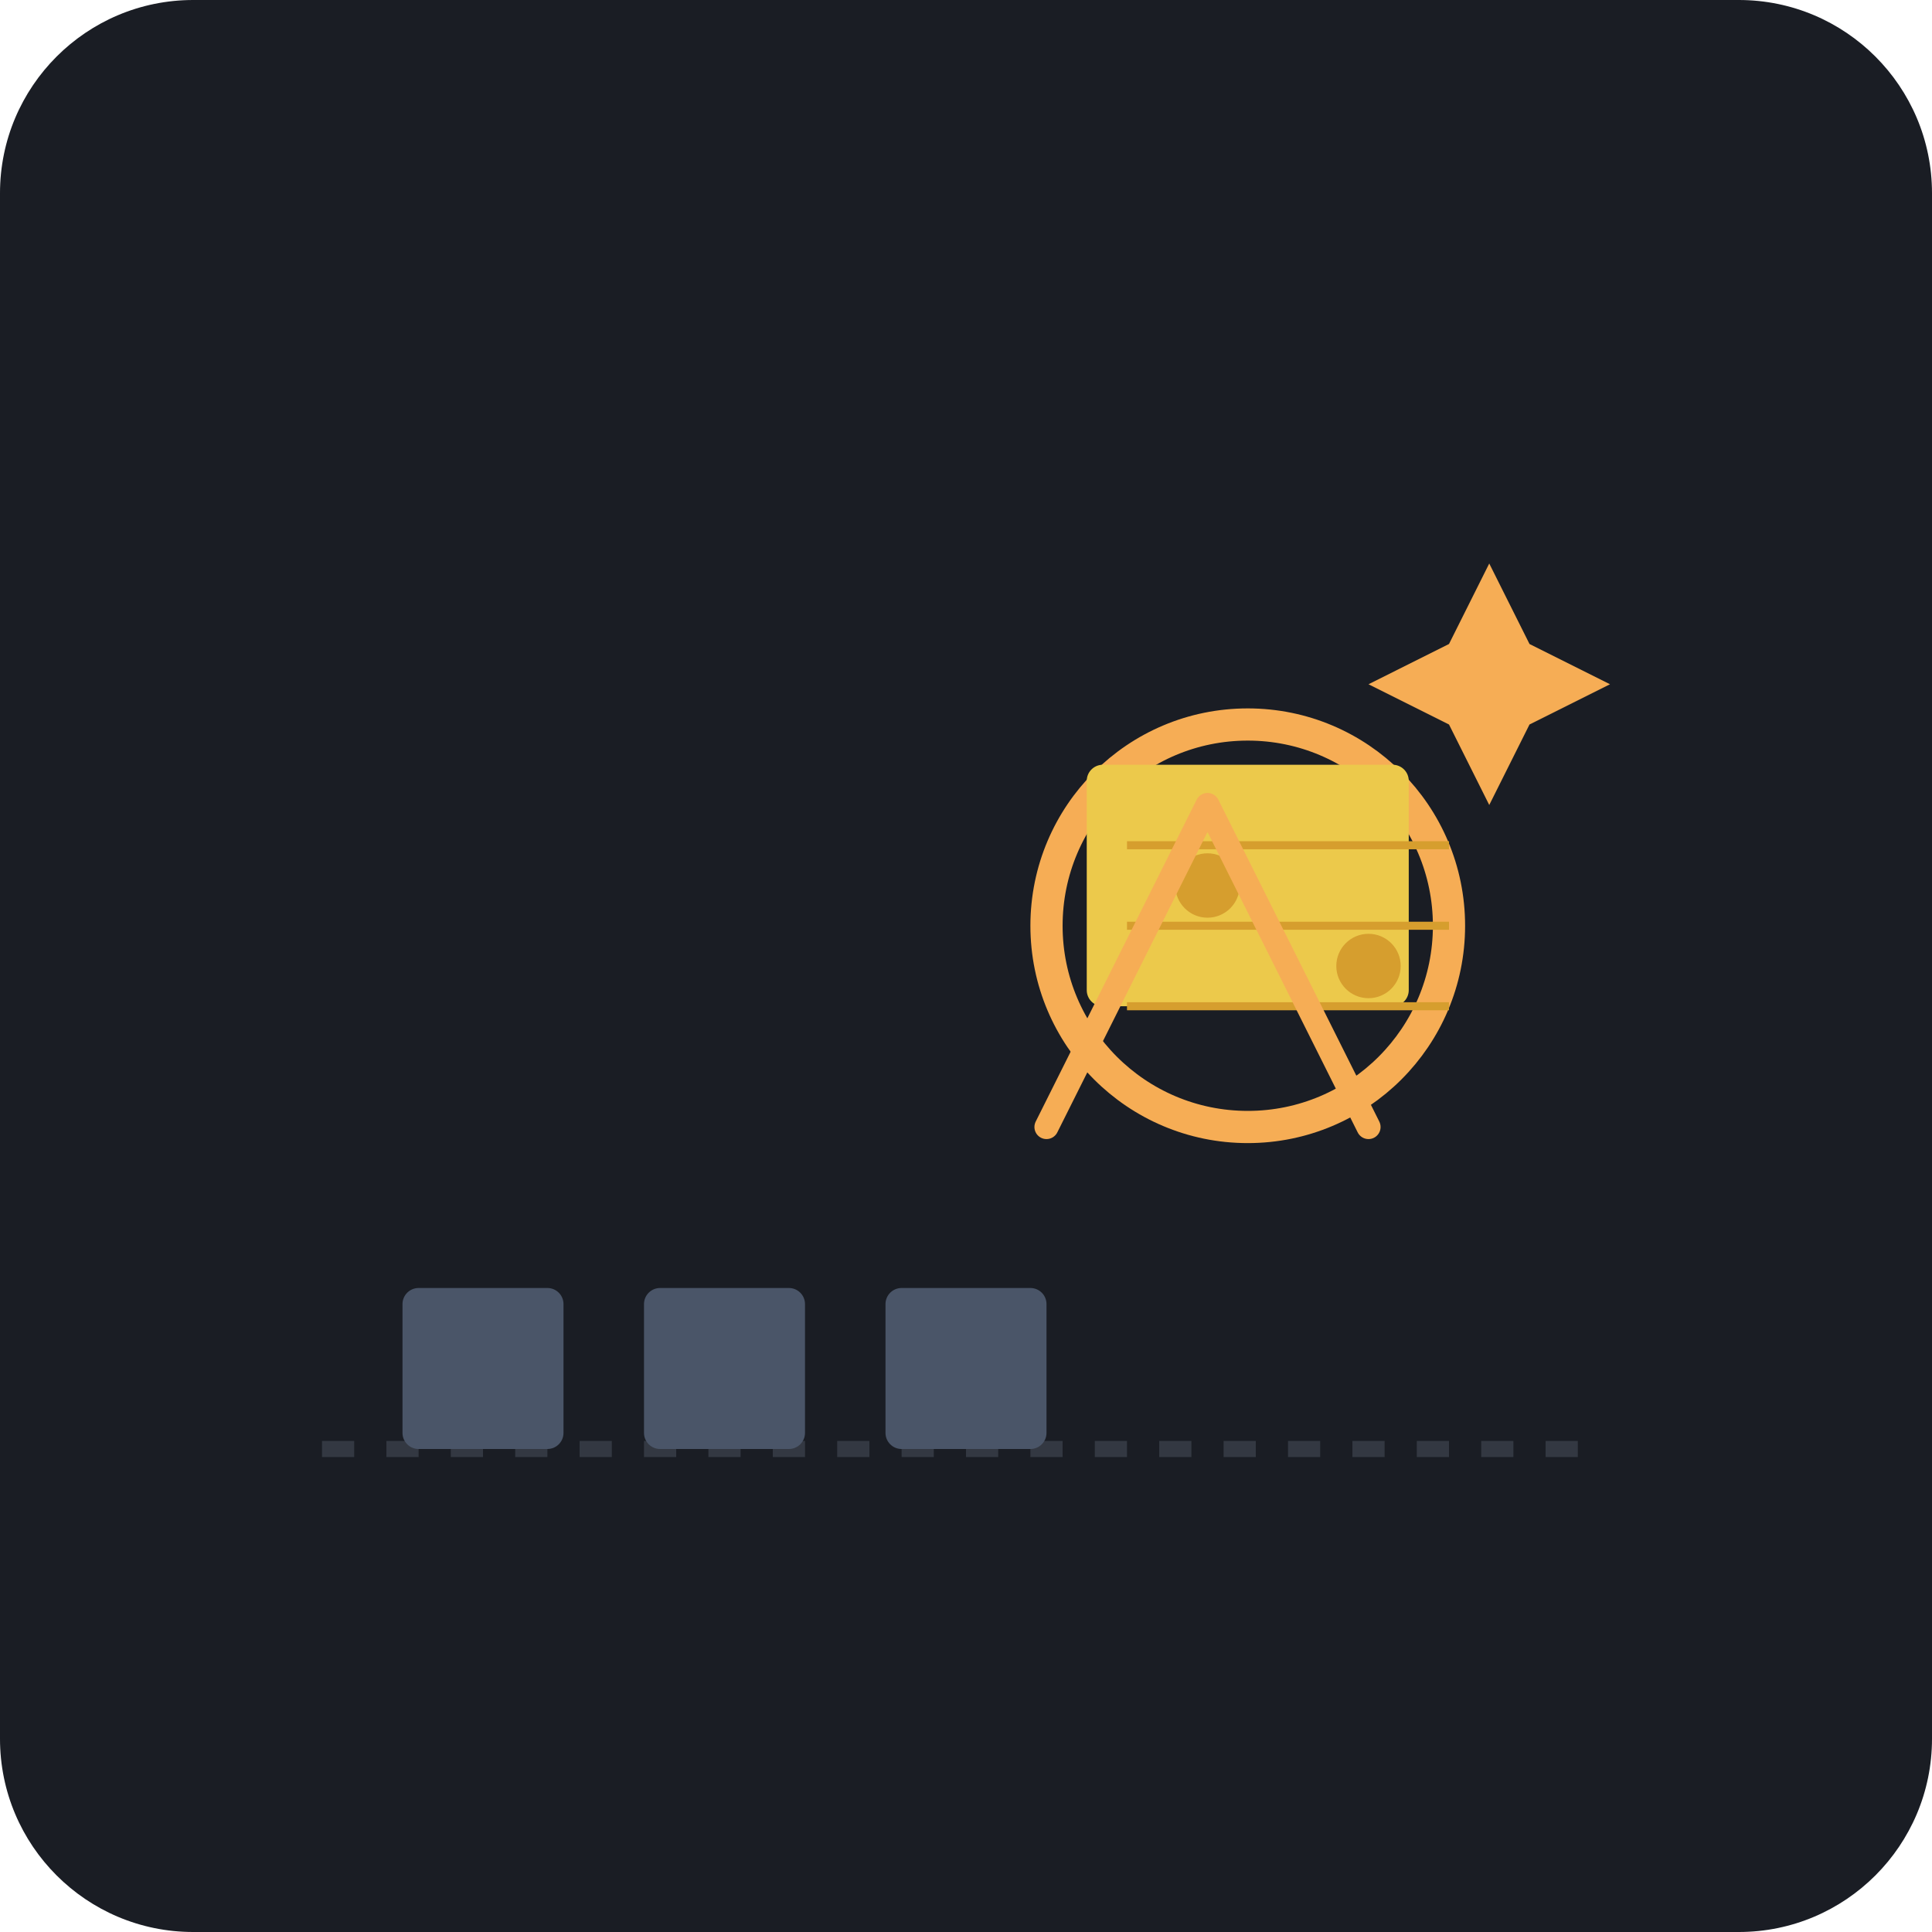
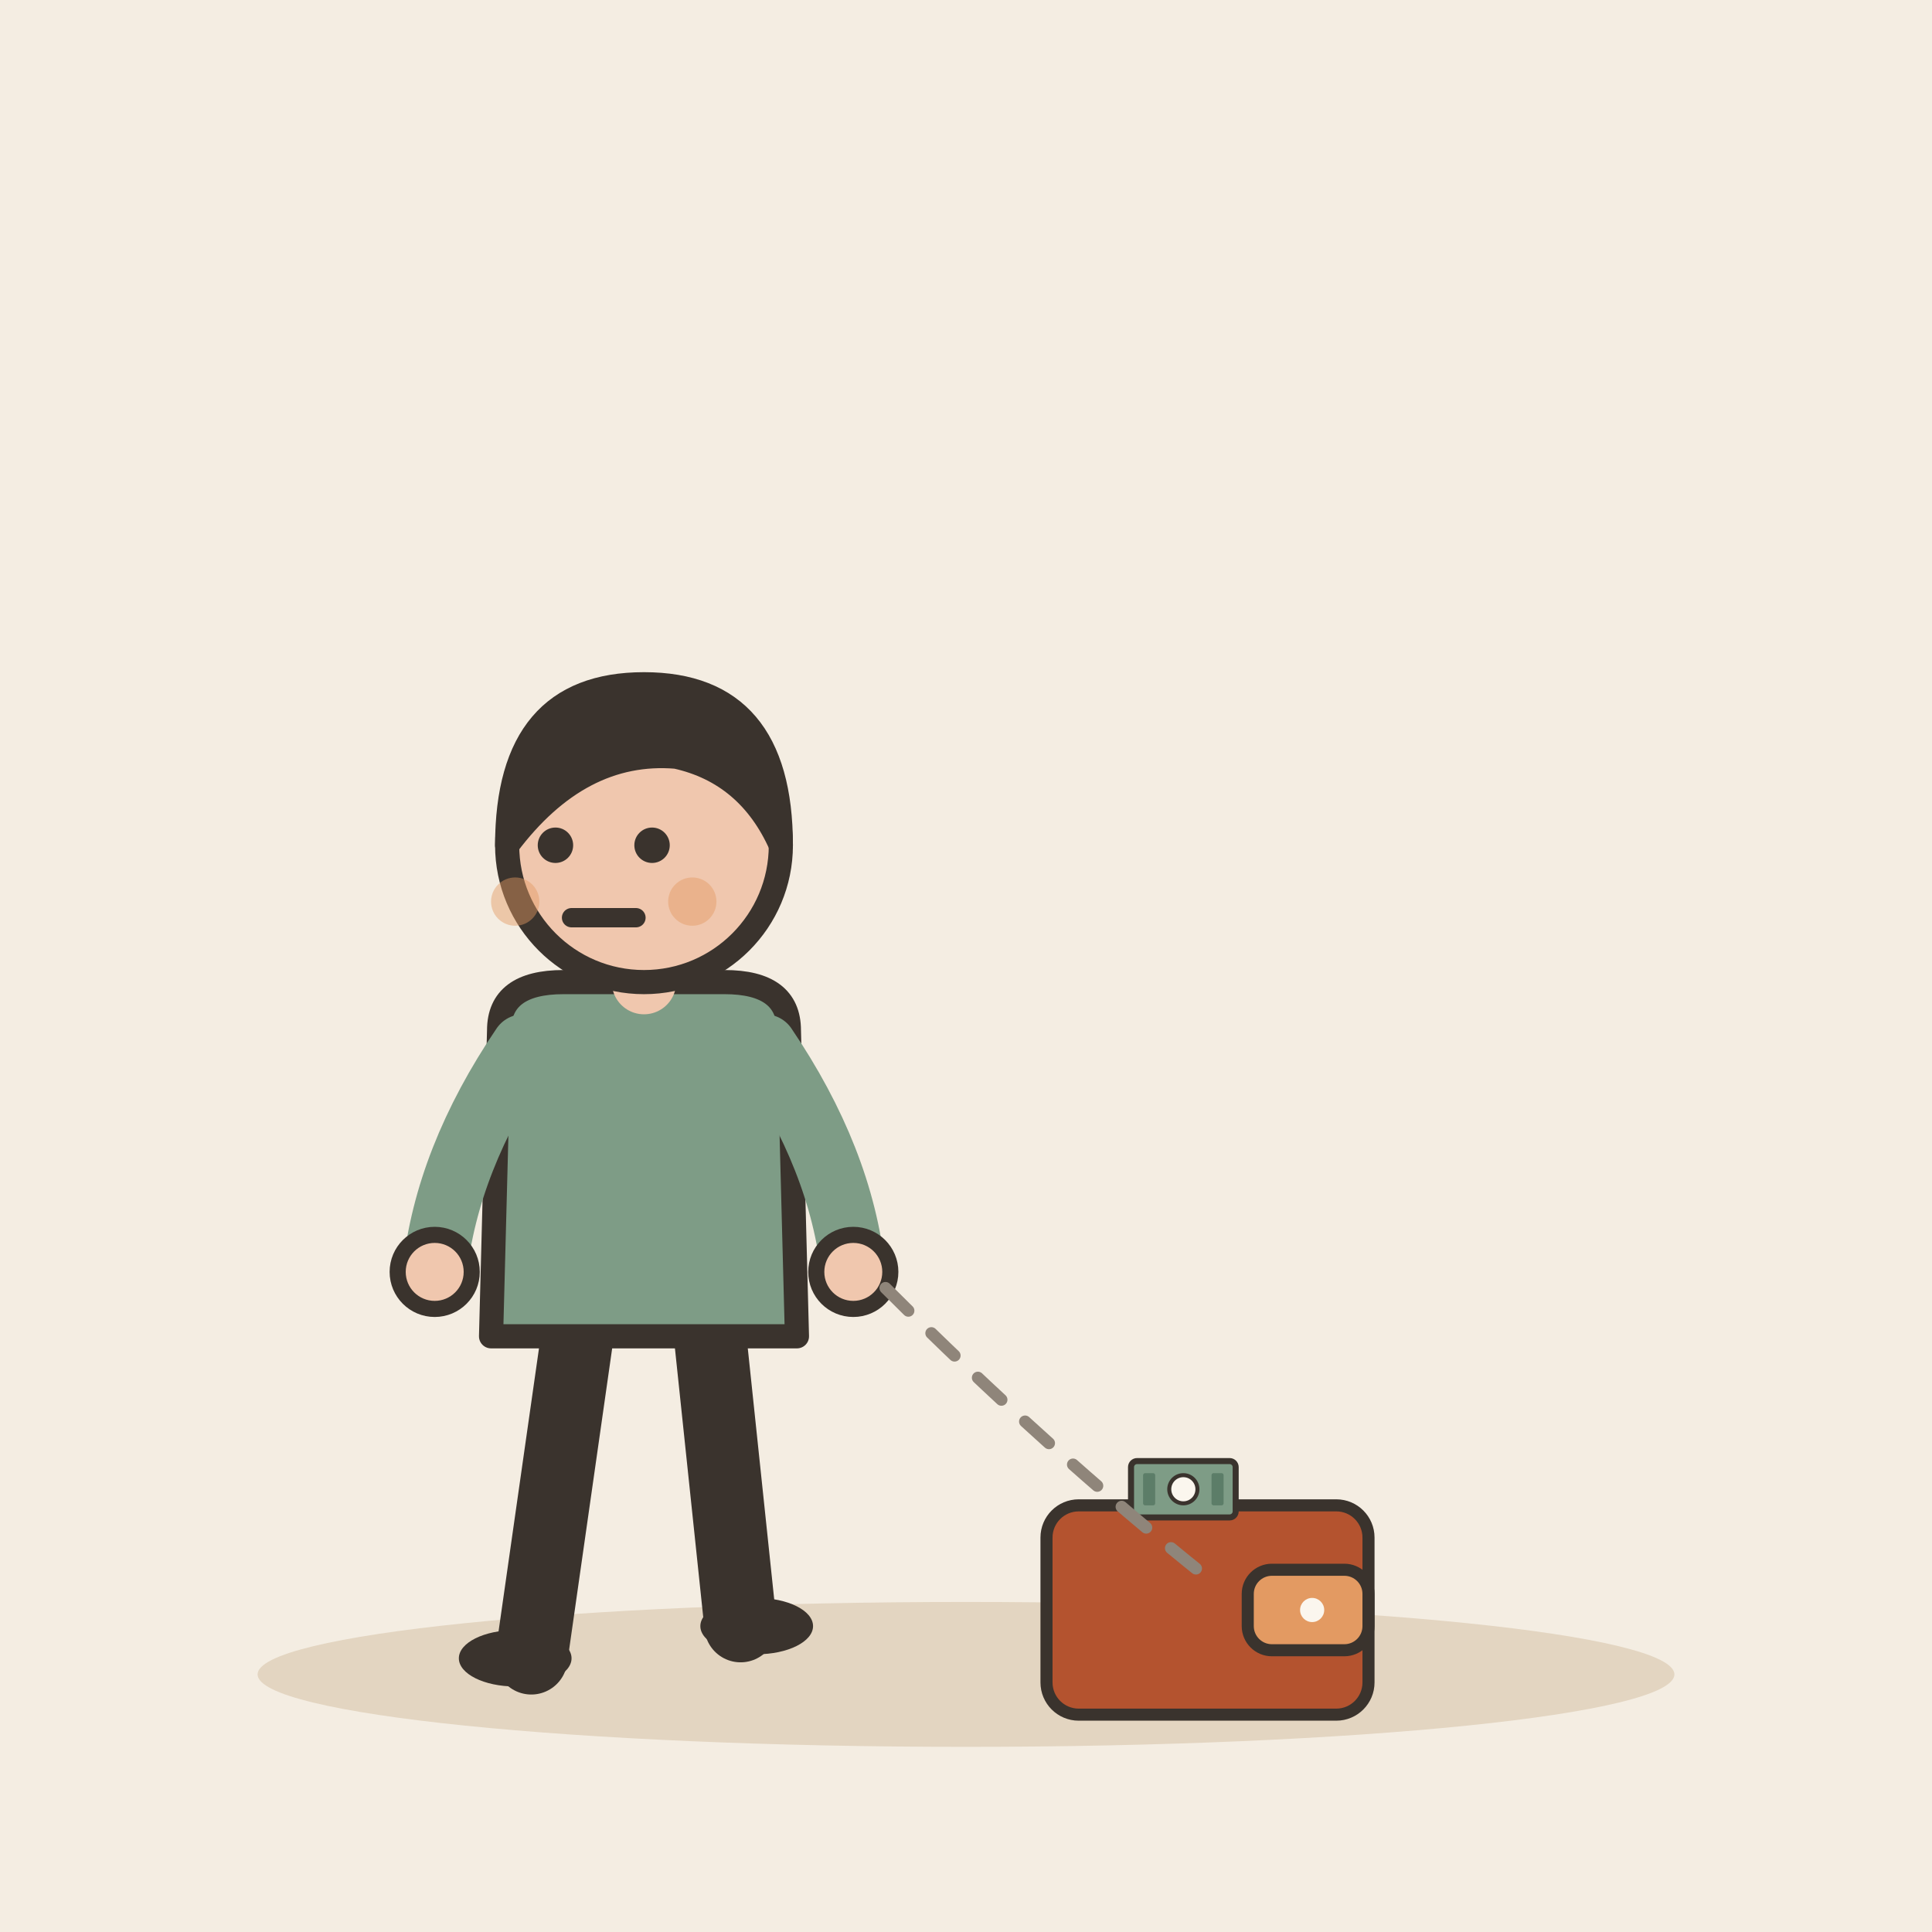
- <svg xmlns="http://www.w3.org/2000/svg" viewBox="0 0 240 240">
-   <rect width="240" height="240" rx="24" fill="#1A1D24" />
-   <path d="M40 180 L200 180" stroke="#333842" stroke-width="2" stroke-dasharray="4 4" />
-   <g fill="#4A5568">
-     <rect x="50" y="160" width="20" height="20" rx="2" />
-     <rect x="80" y="160" width="20" height="20" rx="2" />
-     <rect x="110" y="160" width="20" height="20" rx="2" />
+ <svg xmlns="http://www.w3.org/2000/svg" viewBox="0 0 240 240" data-style="editorial">
+   <rect width="240" height="240" fill="#F4EDE2" />
+   <ellipse cx="120" cy="208" rx="88" ry="9" fill="#E3D5C1" />
+   <g transform="translate(80 206)">
+     <path d="M-8 -42L-14 0" stroke="#3A332D" stroke-width="9" stroke-linecap="round" fill="none" />
+     <path d="M8 -42L12 -4" stroke="#3A332D" stroke-width="9" stroke-linecap="round" fill="none" />
+     <ellipse cx="-16" cy="0" rx="7" ry="3.5" fill="#3A332D" />
+     <ellipse cx="14" cy="-4" rx="7" ry="3.5" fill="#3A332D" />
+     <path d="M-18 -78Q-18 -84 -10 -84L10 -84Q18 -84 18 -78L19 -40L-19 -40Z" fill="#7E9C86" stroke="#3A332D" stroke-width="3" stroke-linecap="round" stroke-linejoin="round" />
+     <path d="M-15 -76Q-24.5 -62 -26 -48" fill="none" stroke="#7E9C86" stroke-width="8" stroke-linecap="round" stroke-linejoin="round" />
+     <circle cx="-26" cy="-48" r="4.6" fill="#F0C7AE" stroke="#3A332D" stroke-linecap="round" stroke-linejoin="round" stroke-width="2" />
+     <path d="M15 -76Q24.5 -62 26 -48" fill="none" stroke="#7E9C86" stroke-width="8" stroke-linecap="round" stroke-linejoin="round" />
+     <circle cx="26" cy="-48" r="4.6" fill="#F0C7AE" stroke="#3A332D" stroke-linecap="round" stroke-linejoin="round" stroke-width="2" />
+     <path d="M0 -84L0 -88" stroke="#F0C7AE" stroke-width="8" stroke-linecap="round" fill="none" />
+     <circle cx="0" cy="-101" r="17" fill="#F0C7AE" stroke="#3A332D" stroke-width="3" stroke-linecap="round" stroke-linejoin="round" />
+     <path d="M-17 -101Q-17 -121 0 -121Q17 -121 17 -101Q13 -110 4 -112Q-8 -113 -17 -101Z" fill="#3A332D" stroke="#3A332D" stroke-width="3" stroke-linecap="round" stroke-linejoin="round" />
+     <circle cx="-11" cy="-101" r="2.2" fill="#3A332D" />
+     <circle cx="1" cy="-101" r="2.2" fill="#3A332D" />
+     <path d="M-9 -92L-1 -92" fill="none" stroke="#3A332D" stroke-width="2.4" stroke-linecap="round" stroke-linejoin="round" />
+     <circle cx="-16" cy="-94" r="3" fill="#E39A62" opacity="0.45" />
+     <circle cx="6" cy="-94" r="3" fill="#E39A62" opacity="0.45" />
  </g>
-   <g transform="translate(140, 100)">
-     <rect x="15" y="15" width="20" height="4" rx="2" fill="#718096" transform="rotate(45 25 17)" />
-     <circle cx="15" cy="15" r="25" fill="none" stroke="#F6AD55" stroke-width="4" />
-     <rect x="-5" y="-5" width="40" height="30" rx="2" fill="#ECC94B" />
-     <path d="M0 5 L40 5 M0 15 L40 15 M0 25 L40 25" stroke="#D69E2E" stroke-width="1" />
-     <circle cx="10" cy="10" r="4" fill="#D69E2E" />
-     <circle cx="30" cy="20" r="4" fill="#D69E2E" />
+   <g transform="translate(150 200) scale(0.5 0.5)">
+     <rect x="-40" y="-26" width="80" height="52" rx="8" fill="#B4532F" stroke="#3A332D" stroke-width="3" stroke-linecap="round" stroke-linejoin="round" />
+     <rect x="10" y="-10" width="30" height="20" rx="6" fill="#E39A62" stroke="#3A332D" stroke-width="3" stroke-linecap="round" stroke-linejoin="round" />
+     <circle cx="26" cy="0" r="3" fill="#FBF6EE" />
+     <g transform="translate(-6 -30) scale(0.5 0.5)">
+       <rect x="-26" y="-14" width="52" height="28" rx="3" fill="#7E9C86" stroke="#3A332D" stroke-width="3" stroke-linecap="round" stroke-linejoin="round" />
+       <circle cx="0" cy="0" r="7" fill="#FBF6EE" stroke="#3A332D" stroke-linecap="round" stroke-linejoin="round" stroke-width="2" />
+       <rect x="-20" y="-8" width="6" height="16" rx="1" fill="#5C7D68" />
+       <rect x="14" y="-8" width="6" height="16" rx="1" fill="#5C7D68" />
+     </g>
  </g>
-   <path d="M130 140 L150 100 L170 140" fill="none" stroke="#F6AD55" stroke-width="3" stroke-linecap="round" stroke-linejoin="round" />
-   <path d="M180 80 L185 70 L190 80 L200 85 L190 90 L185 100 L180 90 L170 85 Z" fill="#F6AD55" />
+   <path d="M110 160Q130 180 150 196" fill="none" stroke="#8F857A" stroke-width="1.5" stroke-linecap="round" stroke-linejoin="round" stroke-dasharray="4 4" />
</svg>
